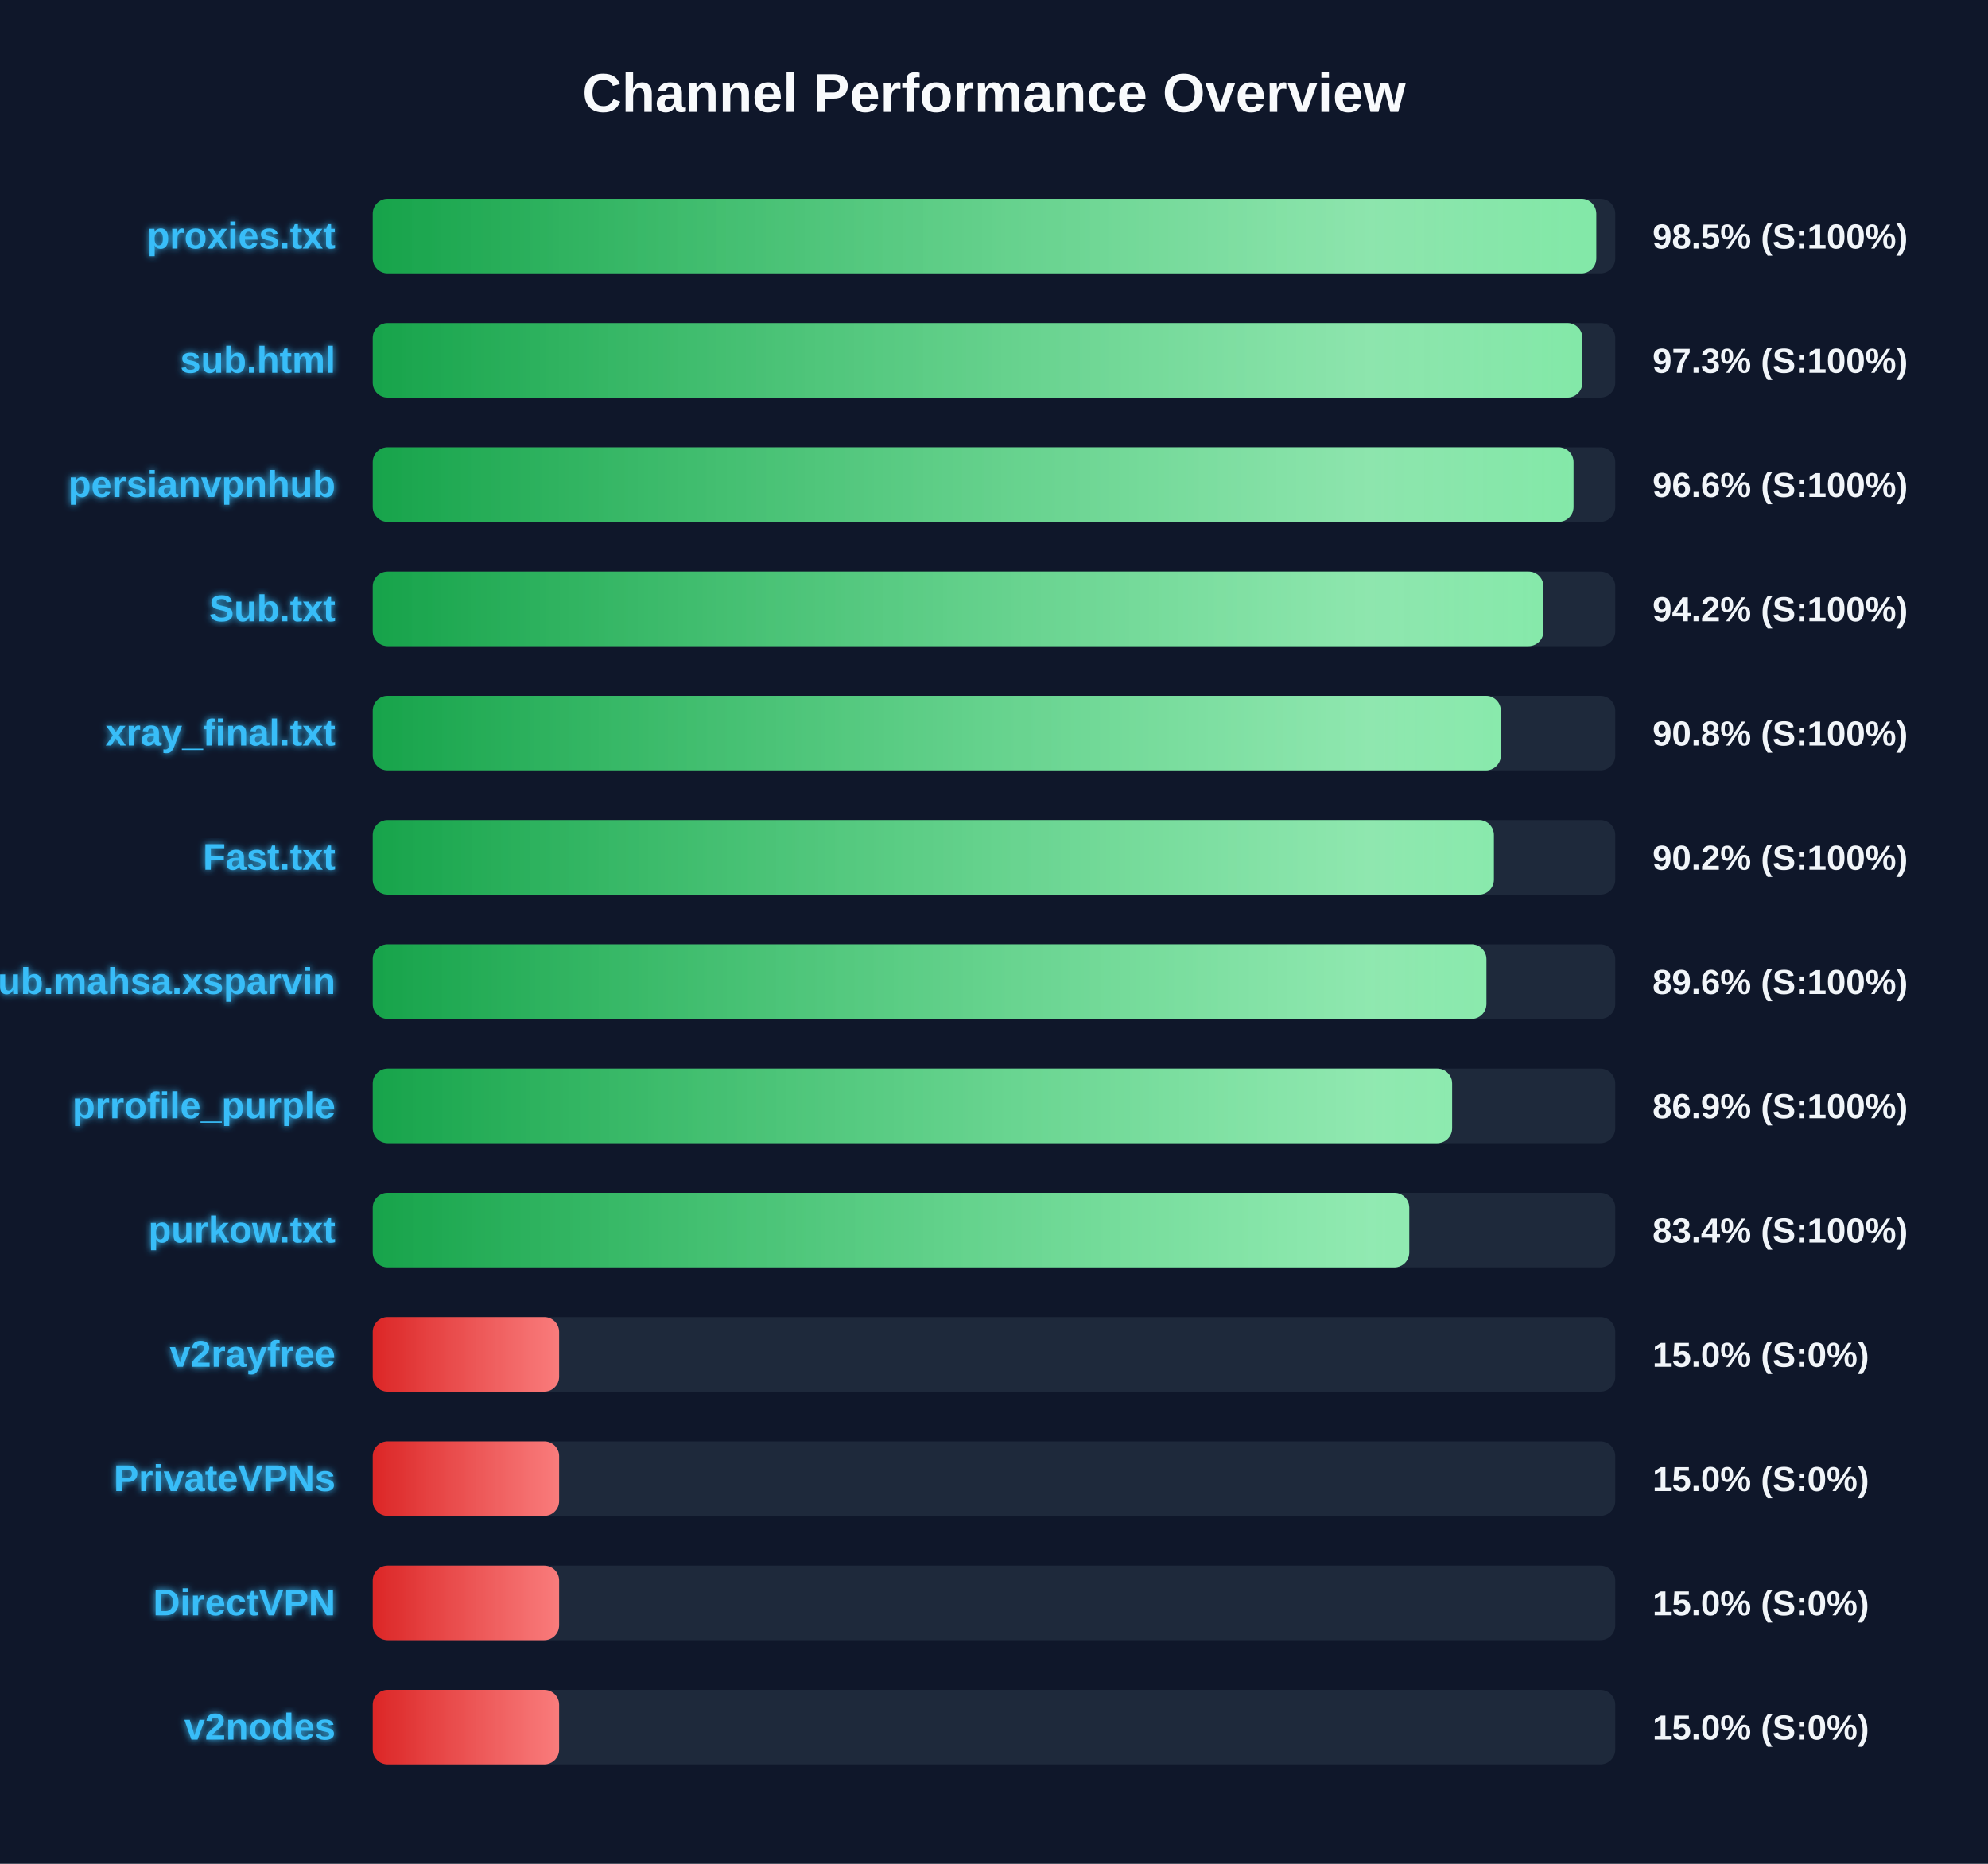
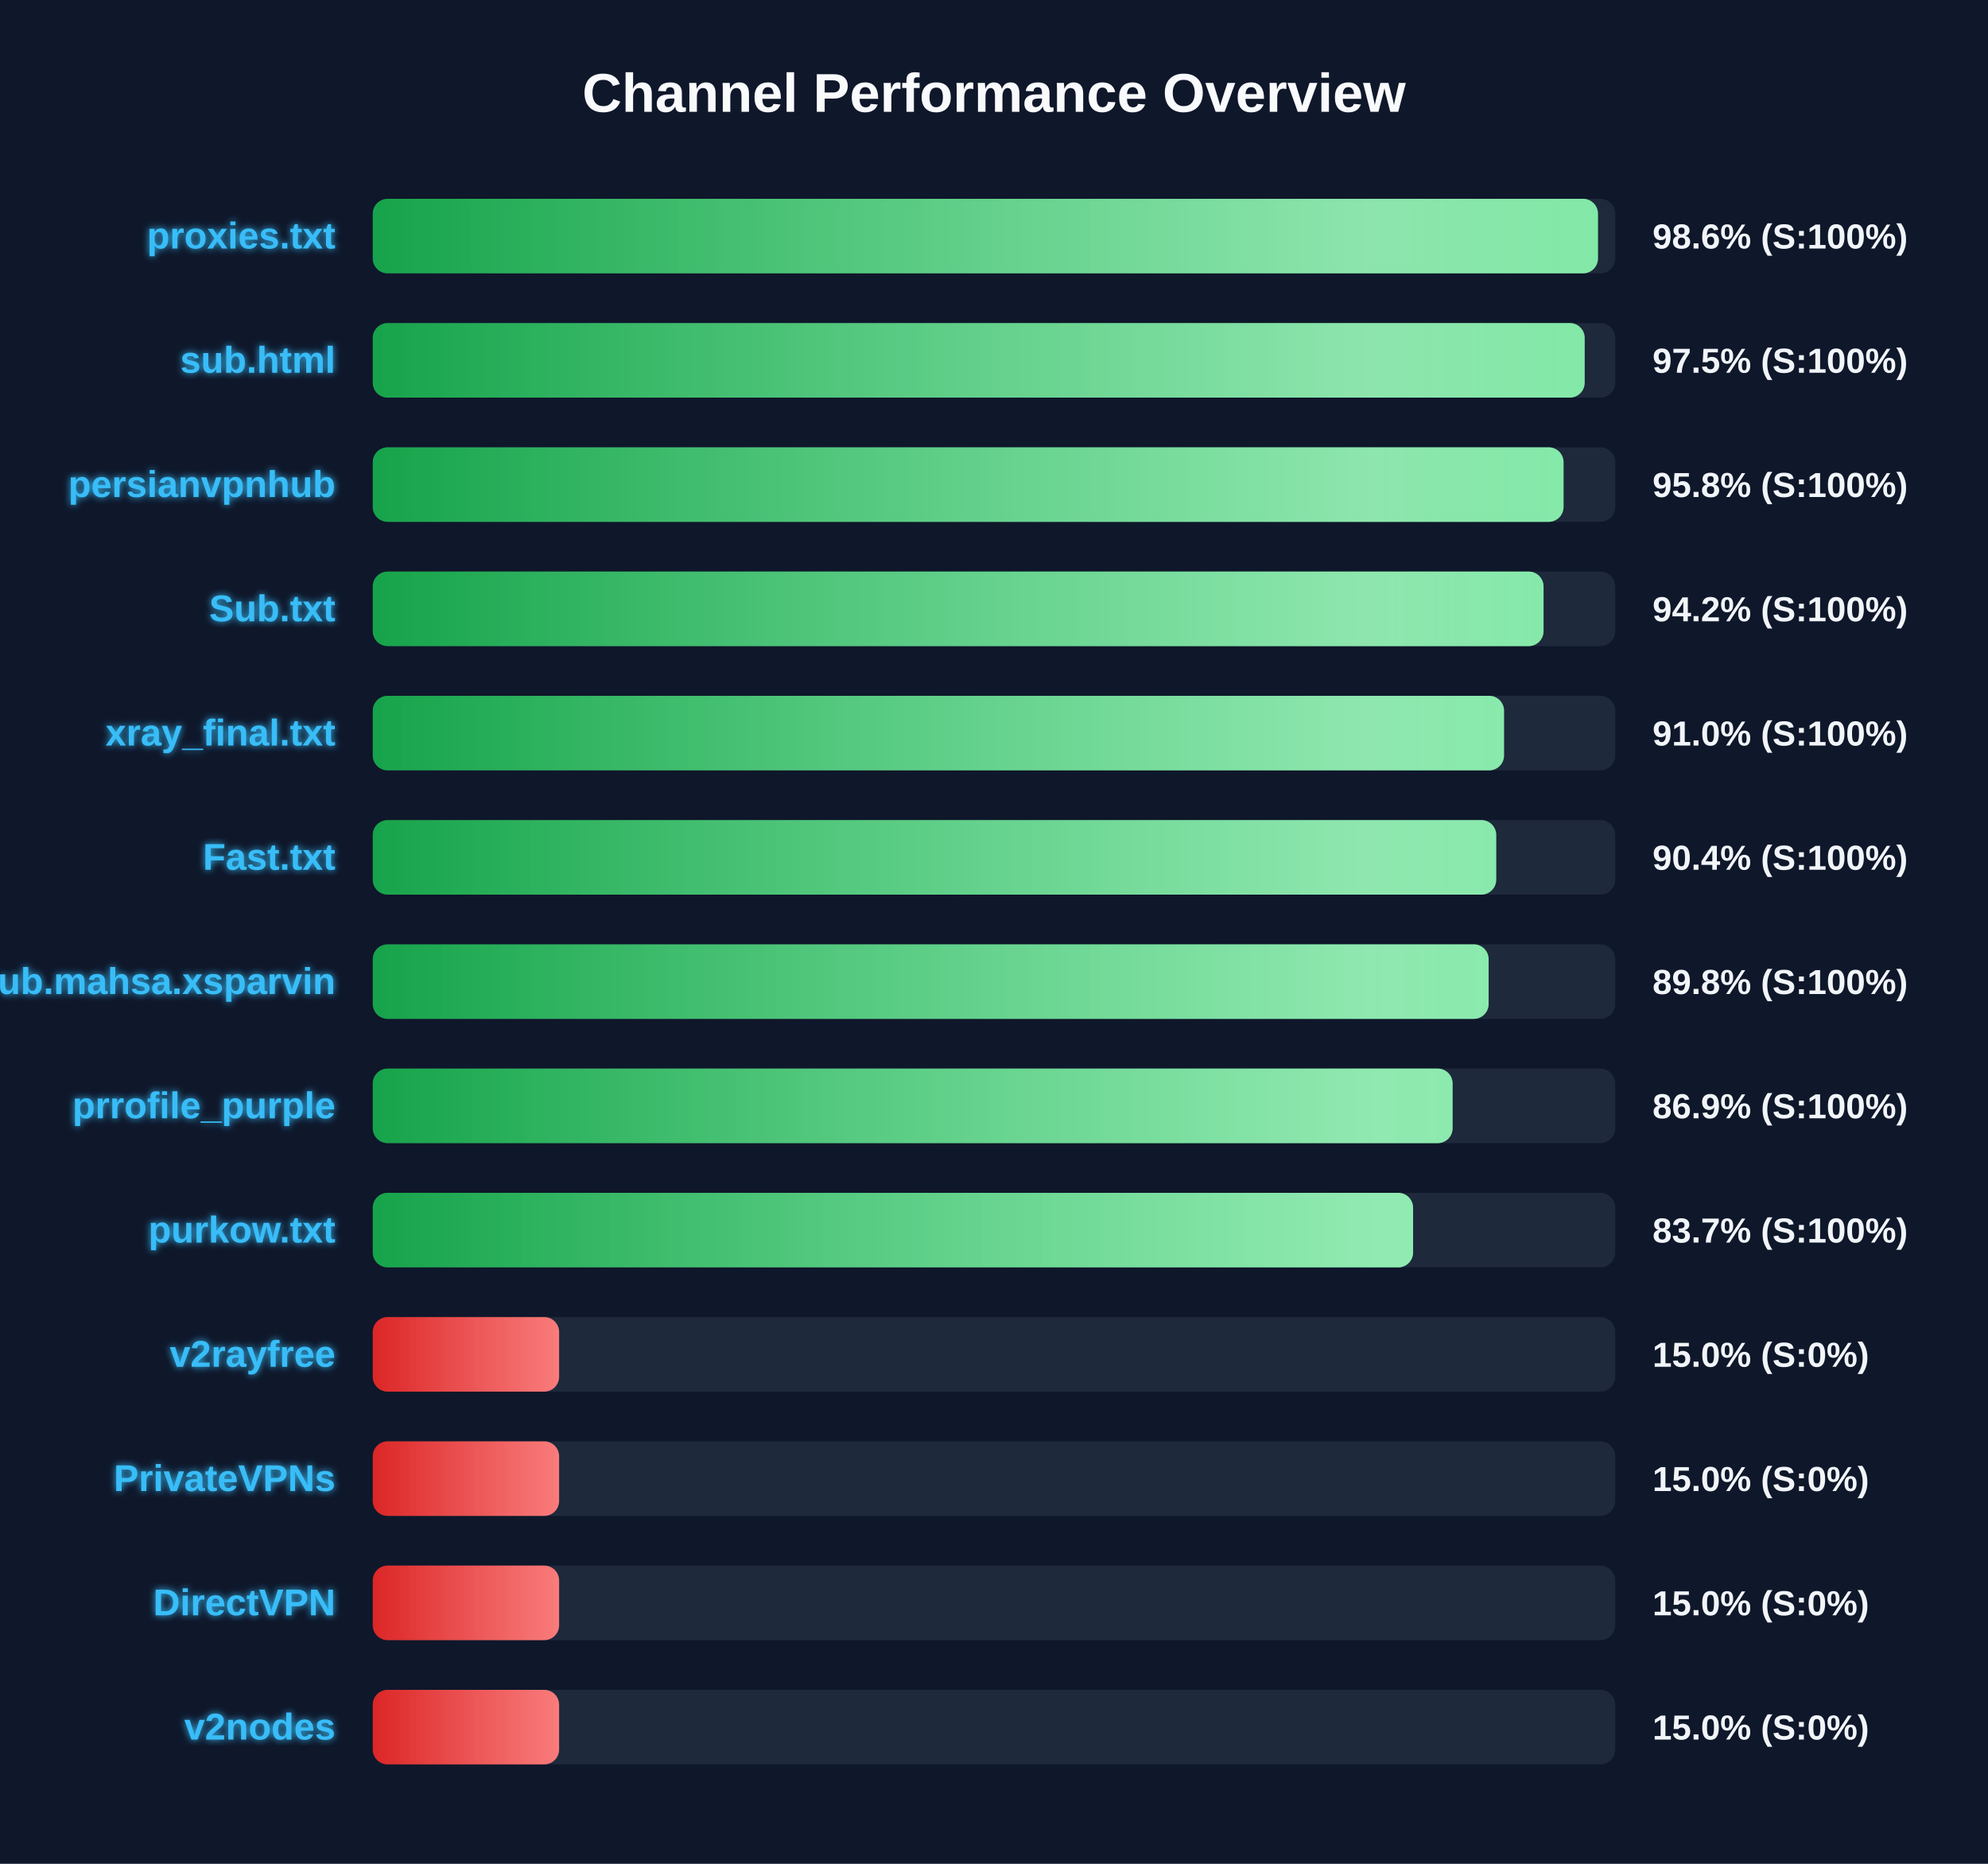
<svg xmlns="http://www.w3.org/2000/svg" width="800" height="750" version="1.1">
  <defs>
    <linearGradient id="grad-green" x1="0%" y1="0%" x2="100%" y2="0%">
      <stop offset="0%" stop-color="#16a34a" />
      <stop offset="100%" stop-color="#4ade80" />
    </linearGradient>
    <linearGradient id="grad-yellow" x1="0%" y1="0%" x2="100%" y2="0%">
      <stop offset="0%" stop-color="#ca8a04" />
      <stop offset="100%" stop-color="#fde047" />
    </linearGradient>
    <linearGradient id="grad-red" x1="0%" y1="0%" x2="100%" y2="0%">
      <stop offset="0%" stop-color="#dc2626" />
      <stop offset="100%" stop-color="#f87171" />
    </linearGradient>
    <linearGradient id="shimmer" x1="0%" y1="0%" x2="100%" y2="0%">
      <stop offset="0%" stop-color="rgba(255,255,255,0)" />
      <stop offset="50%" stop-color="rgba(255,255,255,0.4)" />
      <stop offset="100%" stop-color="rgba(255,255,255,0)" />
    </linearGradient>
    <filter id="glow" x="-20%" y="-20%" width="140%" height="140%">
      <feGaussianBlur stdDeviation="1.5" result="blur" />
      <feComposite in="SourceGraphic" in2="blur" operator="over" />
    </filter>
  </defs>
  <style>
        .bg-rect { fill: #0f172a; }
        .title { font: bold 22px 'Segoe UI', Arial, sans-serif; fill: #f8fafc; }
        .row { font: bold 15px 'Segoe UI', Arial, sans-serif; fill: #38bdf8; filter: url(#glow); }
        .score { font: bold 14px 'Segoe UI', Arial, sans-serif; fill: #f1f5f9; }
        @keyframes shimmer-anim {
            0% { transform: translateX(-100%); }
            100% { transform: translateX(200%); }
        }
        .shimmer-rect {
            animation: shimmer-anim 2.5s infinite linear;
        }
    </style>
  <rect width="100%" height="100%" class="bg-rect" />
  <text x="400" y="45" text-anchor="middle" class="title">Channel Performance Overview</text>
  <rect x="150" y="80" width="500" height="30" fill="#1e293b" rx="6" />
  <clipPath id="clip-0">
-     <rect x="150" y="80" width="492.35" height="30" rx="6" />
+     <rect x="150" y="80" width="493.05" height="30" rx="6" />
  </clipPath>
-   <rect x="150" y="80" width="492.35" height="30" fill="url(#grad-green)" rx="6" />
+   <rect x="150" y="80" width="493.05" height="30" fill="url(#grad-green)" rx="6" />
  <g clip-path="url(#clip-0)">
    <rect x="150" y="80" width="100%" height="30" fill="url(#shimmer)" class="shimmer-rect" />
  </g>
  <text x="135" y="100" text-anchor="end" class="row">proxies.txt</text>
-   <text x="665" y="100" text-anchor="start" class="score">98.5% (S:100%)</text>
+   <text x="665" y="100" text-anchor="start" class="score">98.6% (S:100%)</text>
  <rect x="150" y="130" width="500" height="30" fill="#1e293b" rx="6" />
  <clipPath id="clip-1">
-     <rect x="150" y="130" width="486.75" height="30" rx="6" />
+     <rect x="150" y="130" width="487.7" height="30" rx="6" />
  </clipPath>
-   <rect x="150" y="130" width="486.75" height="30" fill="url(#grad-green)" rx="6" />
+   <rect x="150" y="130" width="487.7" height="30" fill="url(#grad-green)" rx="6" />
  <g clip-path="url(#clip-1)">
    <rect x="150" y="130" width="100%" height="30" fill="url(#shimmer)" class="shimmer-rect" />
  </g>
  <text x="135" y="150" text-anchor="end" class="row">sub.html</text>
-   <text x="665" y="150" text-anchor="start" class="score">97.3% (S:100%)</text>
+   <text x="665" y="150" text-anchor="start" class="score">97.5% (S:100%)</text>
  <rect x="150" y="180" width="500" height="30" fill="#1e293b" rx="6" />
  <clipPath id="clip-2">
-     <rect x="150" y="180" width="483.2" height="30" rx="6" />
+     <rect x="150" y="180" width="479.2" height="30" rx="6" />
  </clipPath>
-   <rect x="150" y="180" width="483.2" height="30" fill="url(#grad-green)" rx="6" />
+   <rect x="150" y="180" width="479.2" height="30" fill="url(#grad-green)" rx="6" />
  <g clip-path="url(#clip-2)">
    <rect x="150" y="180" width="100%" height="30" fill="url(#shimmer)" class="shimmer-rect" />
  </g>
  <text x="135" y="200" text-anchor="end" class="row">persianvpnhub</text>
-   <text x="665" y="200" text-anchor="start" class="score">96.6% (S:100%)</text>
+   <text x="665" y="200" text-anchor="start" class="score">95.8% (S:100%)</text>
  <rect x="150" y="230" width="500" height="30" fill="#1e293b" rx="6" />
  <clipPath id="clip-3">
-     <rect x="150" y="230" width="471.1" height="30" rx="6" />
+     <rect x="150" y="230" width="471.15" height="30" rx="6" />
  </clipPath>
-   <rect x="150" y="230" width="471.1" height="30" fill="url(#grad-green)" rx="6" />
+   <rect x="150" y="230" width="471.15" height="30" fill="url(#grad-green)" rx="6" />
  <g clip-path="url(#clip-3)">
    <rect x="150" y="230" width="100%" height="30" fill="url(#shimmer)" class="shimmer-rect" />
  </g>
  <text x="135" y="250" text-anchor="end" class="row">Sub.txt</text>
  <text x="665" y="250" text-anchor="start" class="score">94.2% (S:100%)</text>
  <rect x="150" y="280" width="500" height="30" fill="#1e293b" rx="6" />
  <clipPath id="clip-4">
-     <rect x="150" y="280" width="453.95" height="30" rx="6" />
+     <rect x="150" y="280" width="455.25" height="30" rx="6" />
  </clipPath>
-   <rect x="150" y="280" width="453.95" height="30" fill="url(#grad-green)" rx="6" />
+   <rect x="150" y="280" width="455.25" height="30" fill="url(#grad-green)" rx="6" />
  <g clip-path="url(#clip-4)">
    <rect x="150" y="280" width="100%" height="30" fill="url(#shimmer)" class="shimmer-rect" />
  </g>
  <text x="135" y="300" text-anchor="end" class="row">xray_final.txt</text>
-   <text x="665" y="300" text-anchor="start" class="score">90.8% (S:100%)</text>
+   <text x="665" y="300" text-anchor="start" class="score">91.0% (S:100%)</text>
  <rect x="150" y="330" width="500" height="30" fill="#1e293b" rx="6" />
  <clipPath id="clip-5">
-     <rect x="150" y="330" width="451.15" height="30" rx="6" />
+     <rect x="150" y="330" width="452.1" height="30" rx="6" />
  </clipPath>
-   <rect x="150" y="330" width="451.15" height="30" fill="url(#grad-green)" rx="6" />
+   <rect x="150" y="330" width="452.1" height="30" fill="url(#grad-green)" rx="6" />
  <g clip-path="url(#clip-5)">
    <rect x="150" y="330" width="100%" height="30" fill="url(#shimmer)" class="shimmer-rect" />
  </g>
  <text x="135" y="350" text-anchor="end" class="row">Fast.txt</text>
-   <text x="665" y="350" text-anchor="start" class="score">90.2% (S:100%)</text>
+   <text x="665" y="350" text-anchor="start" class="score">90.4% (S:100%)</text>
  <rect x="150" y="380" width="500" height="30" fill="#1e293b" rx="6" />
  <clipPath id="clip-6">
-     <rect x="150" y="380" width="448.15" height="30" rx="6" />
+     <rect x="150" y="380" width="449.05" height="30" rx="6" />
  </clipPath>
-   <rect x="150" y="380" width="448.15" height="30" fill="url(#grad-green)" rx="6" />
+   <rect x="150" y="380" width="449.05" height="30" fill="url(#grad-green)" rx="6" />
  <g clip-path="url(#clip-6)">
    <rect x="150" y="380" width="100%" height="30" fill="url(#shimmer)" class="shimmer-rect" />
  </g>
  <text x="135" y="400" text-anchor="end" class="row">Sub.mahsa.xsparvin</text>
-   <text x="665" y="400" text-anchor="start" class="score">89.6% (S:100%)</text>
+   <text x="665" y="400" text-anchor="start" class="score">89.8% (S:100%)</text>
  <rect x="150" y="430" width="500" height="30" fill="#1e293b" rx="6" />
  <clipPath id="clip-7">
-     <rect x="150" y="430" width="434.35" height="30" rx="6" />
+     <rect x="150" y="430" width="434.55" height="30" rx="6" />
  </clipPath>
-   <rect x="150" y="430" width="434.35" height="30" fill="url(#grad-green)" rx="6" />
+   <rect x="150" y="430" width="434.55" height="30" fill="url(#grad-green)" rx="6" />
  <g clip-path="url(#clip-7)">
    <rect x="150" y="430" width="100%" height="30" fill="url(#shimmer)" class="shimmer-rect" />
  </g>
  <text x="135" y="450" text-anchor="end" class="row">prrofile_purple</text>
  <text x="665" y="450" text-anchor="start" class="score">86.9% (S:100%)</text>
  <rect x="150" y="480" width="500" height="30" fill="#1e293b" rx="6" />
  <clipPath id="clip-8">
-     <rect x="150" y="480" width="417.1" height="30" rx="6" />
+     <rect x="150" y="480" width="418.65" height="30" rx="6" />
  </clipPath>
-   <rect x="150" y="480" width="417.1" height="30" fill="url(#grad-green)" rx="6" />
+   <rect x="150" y="480" width="418.65" height="30" fill="url(#grad-green)" rx="6" />
  <g clip-path="url(#clip-8)">
    <rect x="150" y="480" width="100%" height="30" fill="url(#shimmer)" class="shimmer-rect" />
  </g>
  <text x="135" y="500" text-anchor="end" class="row">purkow.txt</text>
-   <text x="665" y="500" text-anchor="start" class="score">83.4% (S:100%)</text>
+   <text x="665" y="500" text-anchor="start" class="score">83.7% (S:100%)</text>
  <rect x="150" y="530" width="500" height="30" fill="#1e293b" rx="6" />
  <clipPath id="clip-9">
    <rect x="150" y="530" width="75.0" height="30" rx="6" />
  </clipPath>
  <rect x="150" y="530" width="75.0" height="30" fill="url(#grad-red)" rx="6" />
  <g clip-path="url(#clip-9)">
    <rect x="150" y="530" width="100%" height="30" fill="url(#shimmer)" class="shimmer-rect" />
  </g>
  <text x="135" y="550" text-anchor="end" class="row">v2rayfree</text>
  <text x="665" y="550" text-anchor="start" class="score">15.0% (S:0%)</text>
  <rect x="150" y="580" width="500" height="30" fill="#1e293b" rx="6" />
  <clipPath id="clip-10">
    <rect x="150" y="580" width="75.0" height="30" rx="6" />
  </clipPath>
  <rect x="150" y="580" width="75.0" height="30" fill="url(#grad-red)" rx="6" />
  <g clip-path="url(#clip-10)">
    <rect x="150" y="580" width="100%" height="30" fill="url(#shimmer)" class="shimmer-rect" />
  </g>
  <text x="135" y="600" text-anchor="end" class="row">PrivateVPNs</text>
  <text x="665" y="600" text-anchor="start" class="score">15.0% (S:0%)</text>
  <rect x="150" y="630" width="500" height="30" fill="#1e293b" rx="6" />
  <clipPath id="clip-11">
    <rect x="150" y="630" width="75.0" height="30" rx="6" />
  </clipPath>
  <rect x="150" y="630" width="75.0" height="30" fill="url(#grad-red)" rx="6" />
  <g clip-path="url(#clip-11)">
    <rect x="150" y="630" width="100%" height="30" fill="url(#shimmer)" class="shimmer-rect" />
  </g>
  <text x="135" y="650" text-anchor="end" class="row">DirectVPN</text>
  <text x="665" y="650" text-anchor="start" class="score">15.0% (S:0%)</text>
  <rect x="150" y="680" width="500" height="30" fill="#1e293b" rx="6" />
  <clipPath id="clip-12">
    <rect x="150" y="680" width="75.0" height="30" rx="6" />
  </clipPath>
  <rect x="150" y="680" width="75.0" height="30" fill="url(#grad-red)" rx="6" />
  <g clip-path="url(#clip-12)">
    <rect x="150" y="680" width="100%" height="30" fill="url(#shimmer)" class="shimmer-rect" />
  </g>
  <text x="135" y="700" text-anchor="end" class="row">v2nodes</text>
  <text x="665" y="700" text-anchor="start" class="score">15.0% (S:0%)</text>
</svg>
